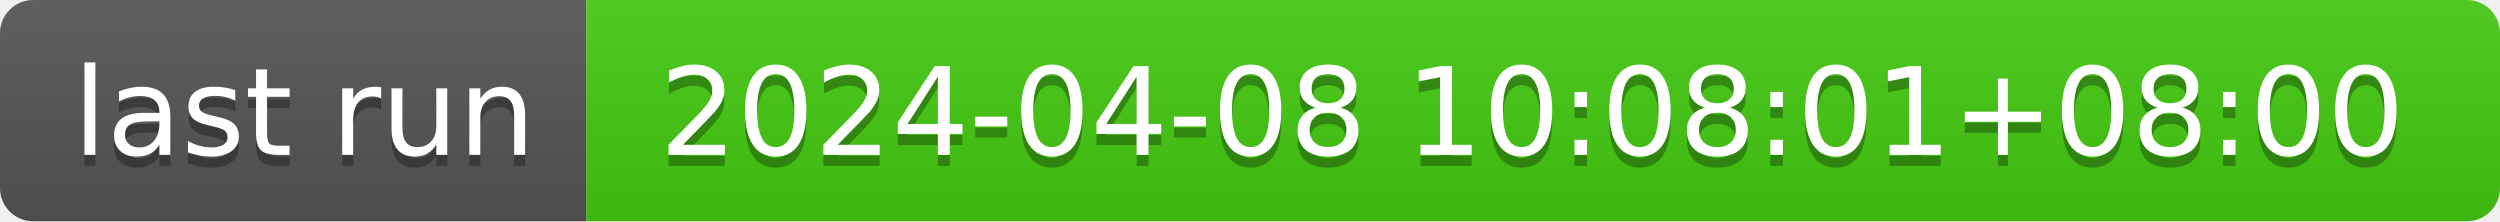
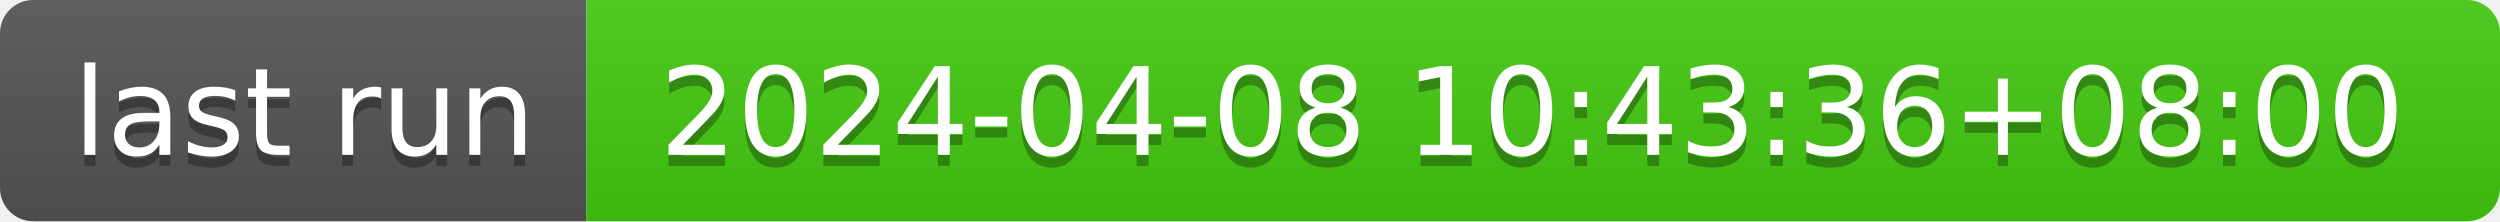
- <svg xmlns="http://www.w3.org/2000/svg" width="226" height="20" role="img" aria-label="last run: 2024-04-08 10:08:01+08:00">
+ <svg xmlns="http://www.w3.org/2000/svg" width="226" height="20" role="img" aria-label="last run: 2024-04-08 10:43:36+08:00">
  <linearGradient id="s" x2="0" y2="100%">
    <stop offset="0" stop-color="#bbb" stop-opacity=".1" />
    <stop offset="1" stop-opacity=".1" />
  </linearGradient>
  <clipPath id="r">
    <rect width="226" height="20" rx="3" fill="#fff" />
  </clipPath>
  <g clip-path="url(#r)">
    <rect width="53" height="20" fill="#555" />
    <rect x="53" width="173" height="20" fill="#4c1" />
    <rect width="226" height="20" fill="url(#s)" />
  </g>
  <g fill="#fff" text-anchor="middle" font-family="Verdana,Geneva,DejaVu Sans,sans-serif" text-rendering="geometricPrecision" font-size="110">
    <text aria-hidden="true" x="275" y="150" fill="#010101" fill-opacity=".3" transform="scale(.1)" textLength="430">last run</text>
    <text x="275" y="140" transform="scale(.1)" fill="#fff" textLength="430">last run</text>
-     <text aria-hidden="true" x="1385" y="150" fill="#010101" fill-opacity=".3" transform="scale(.1)" textLength="1630">2024-04-08 10:08:01+08:00</text>
-     <text x="1385" y="140" transform="scale(.1)" fill="#fff" textLength="1630">2024-04-08 10:08:01+08:00</text>
+     <text aria-hidden="true" x="1385" y="150" fill="#010101" fill-opacity=".3" transform="scale(.1)" textLength="1630">2024-04-08 10:43:36+08:00</text>
+     <text x="1385" y="140" transform="scale(.1)" fill="#fff" textLength="1630">2024-04-08 10:43:36+08:00</text>
  </g>
</svg>
